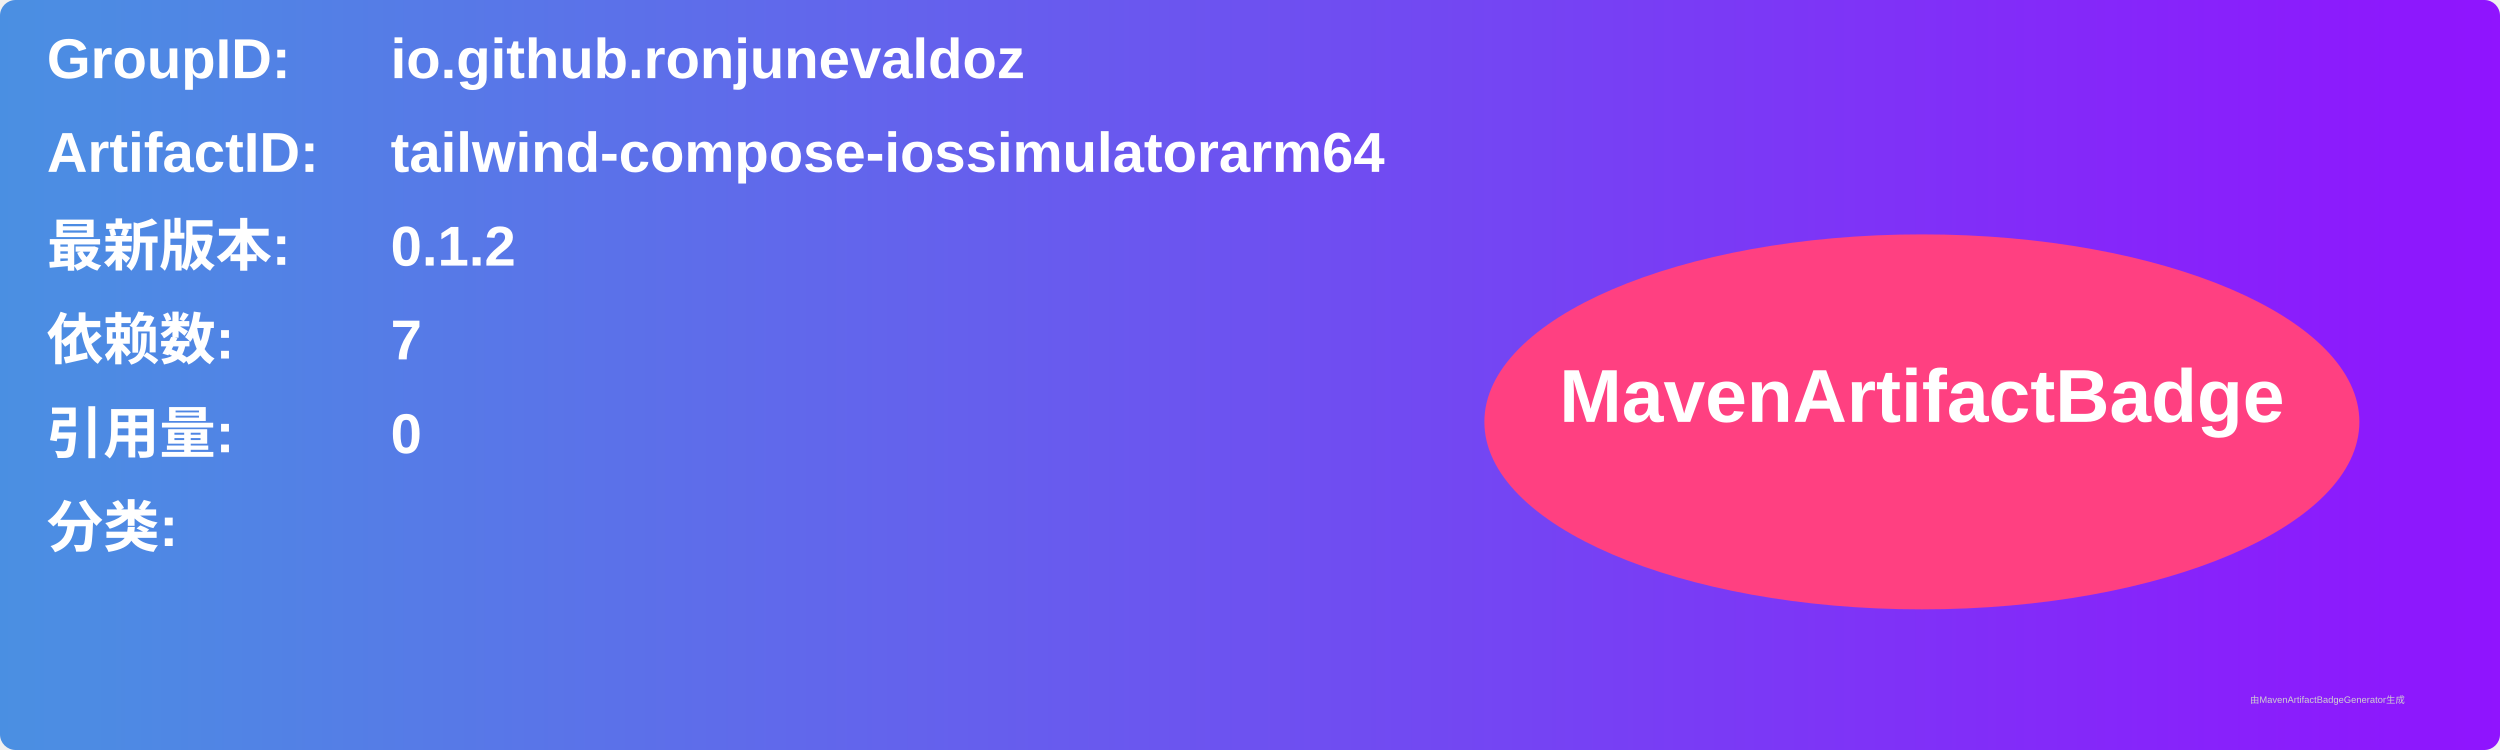
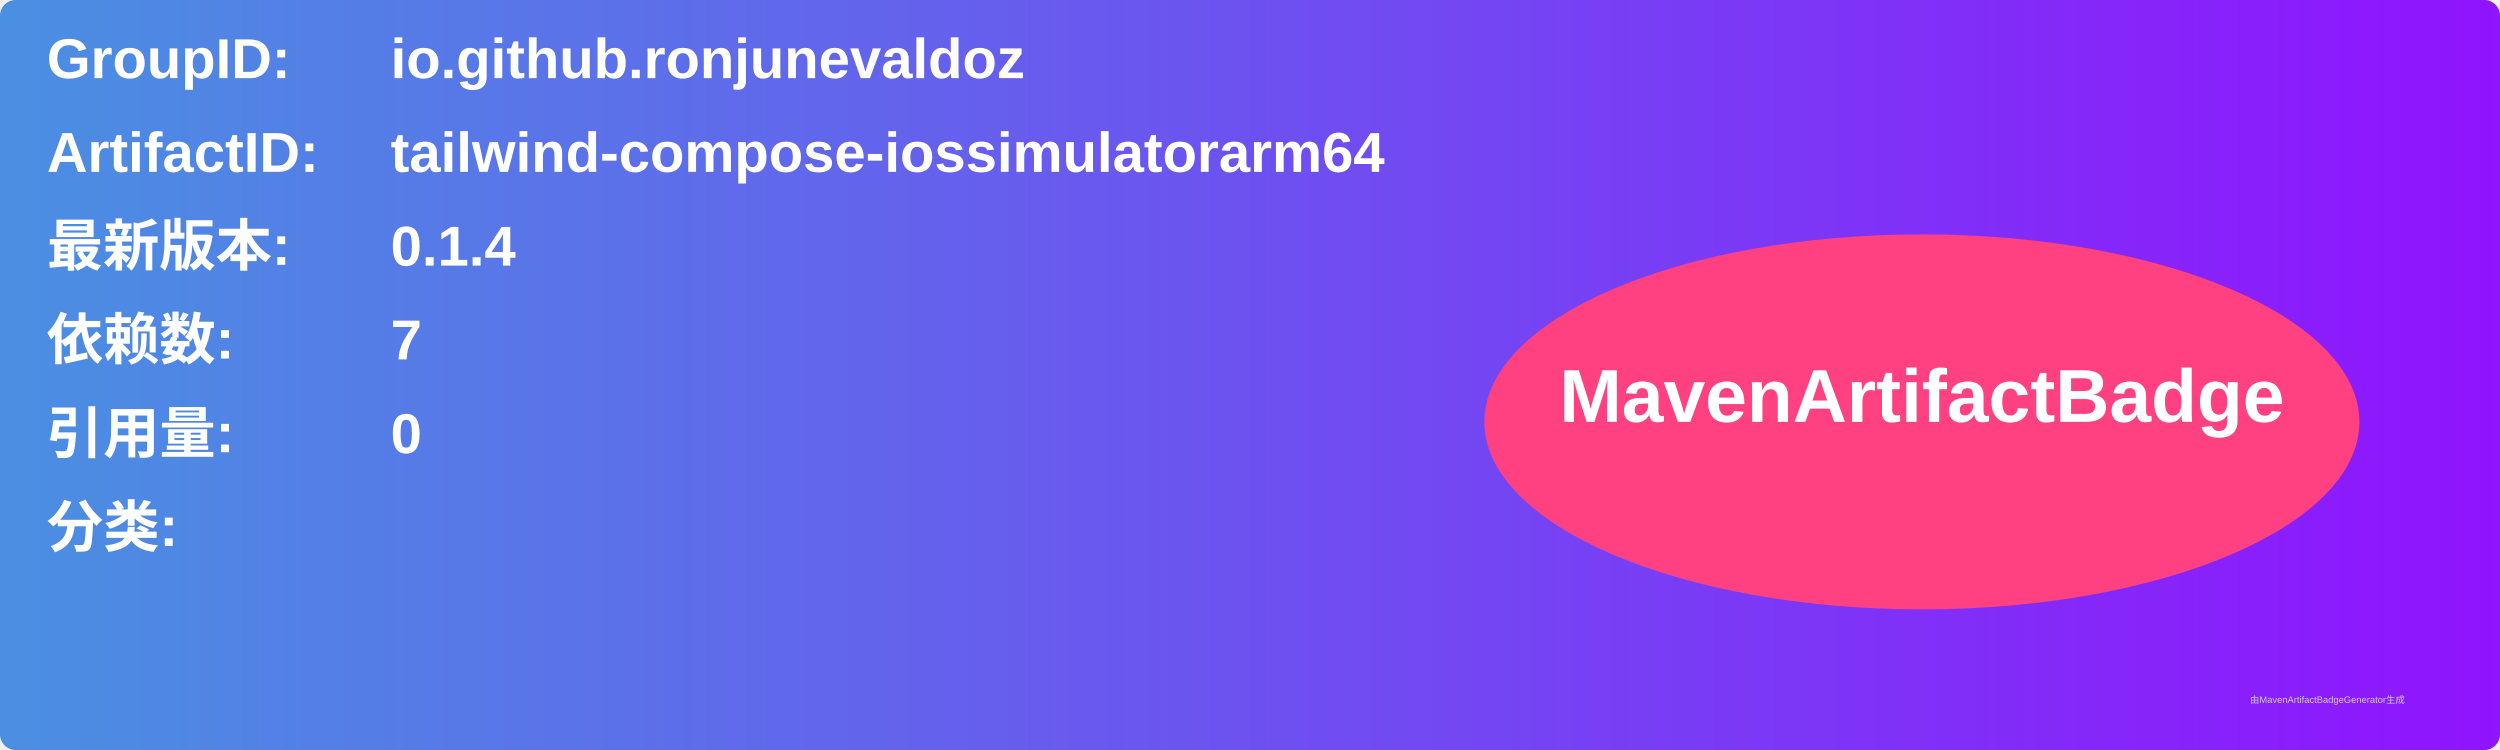
<svg xmlns="http://www.w3.org/2000/svg" width="800" height="240" viewBox="0 0 800 240">
  <linearGradient id="grad" x1="0%" y1="0%" x2="100%" y2="0%">
    <stop offset="0%" stop-color="#4a90e2" />
    <stop offset="100%" stop-color="#9013fe" />
  </linearGradient>
  <rect width="100%" height="100%" rx="5" ry="5" fill="url(#grad)" />
  <g transform="translate(15, 15)">
    <text x="0" y="10" font-family="Arial" font-size="18" fill="white" font-weight="bold" width="260">GroupID:</text>
    <text x="110" y="10" font-family="Arial" font-size="18" fill="white" font-weight="bold" width="460">io.github.ronjunevaldoz</text>
    <text x="0" y="40" font-family="Arial" font-size="18" fill="white" font-weight="bold" width="260">ArtifactID:</text>
    <text x="110" y="40" font-family="Arial" font-size="18" fill="white" font-weight="bold" width="460">tailwind-compose-iossimulatorarm64</text>
    <text x="0" y="70" font-family="Arial" font-size="18" fill="white" font-weight="bold">最新版本:</text>
    <text x="110" y="70" font-family="Arial" font-size="18" fill="white" font-weight="bold">
-       <tspan font-weight="bold">0.1.2</tspan>
+       <tspan font-weight="bold">0.1.4</tspan>
    </text>
    <text x="0" y="100" font-family="Arial" font-size="18" fill="white" font-weight="bold">依赖数: </text>
    <text x="110" y="100" font-family="Arial" font-size="18" fill="white">
      <tspan font-weight="bold">7</tspan>
    </text>
    <text x="0" y="130" font-family="Arial" font-size="18" fill="white" font-weight="bold">引用量: </text>
    <text x="110" y="130" font-family="Arial" font-size="18" fill="white">
      <tspan font-weight="bold">0</tspan>
    </text>
    <text x="0" y="160" font-family="Arial" font-size="18" fill="white" font-weight="bold">分类:</text>
    <text x="10" y="190" font-family="Arial" font-size="10" fill="white">
      <tspan font-weight="bold" />
    </text>
    <ellipse cx="600" cy="120" rx="140" ry="60" fill="#ff4081" />
    <text x="600" y="120" text-anchor="middle" font-family="Arial" font-size="24" fill="white" font-weight="bold">MavenArtifactBadge</text>
  </g>
  <text x="720" y="225" font-family="Arial" font-size="3" fill="#d0d0d0">由MavenArtifactBadgeGenerator生成</text>
</svg>
